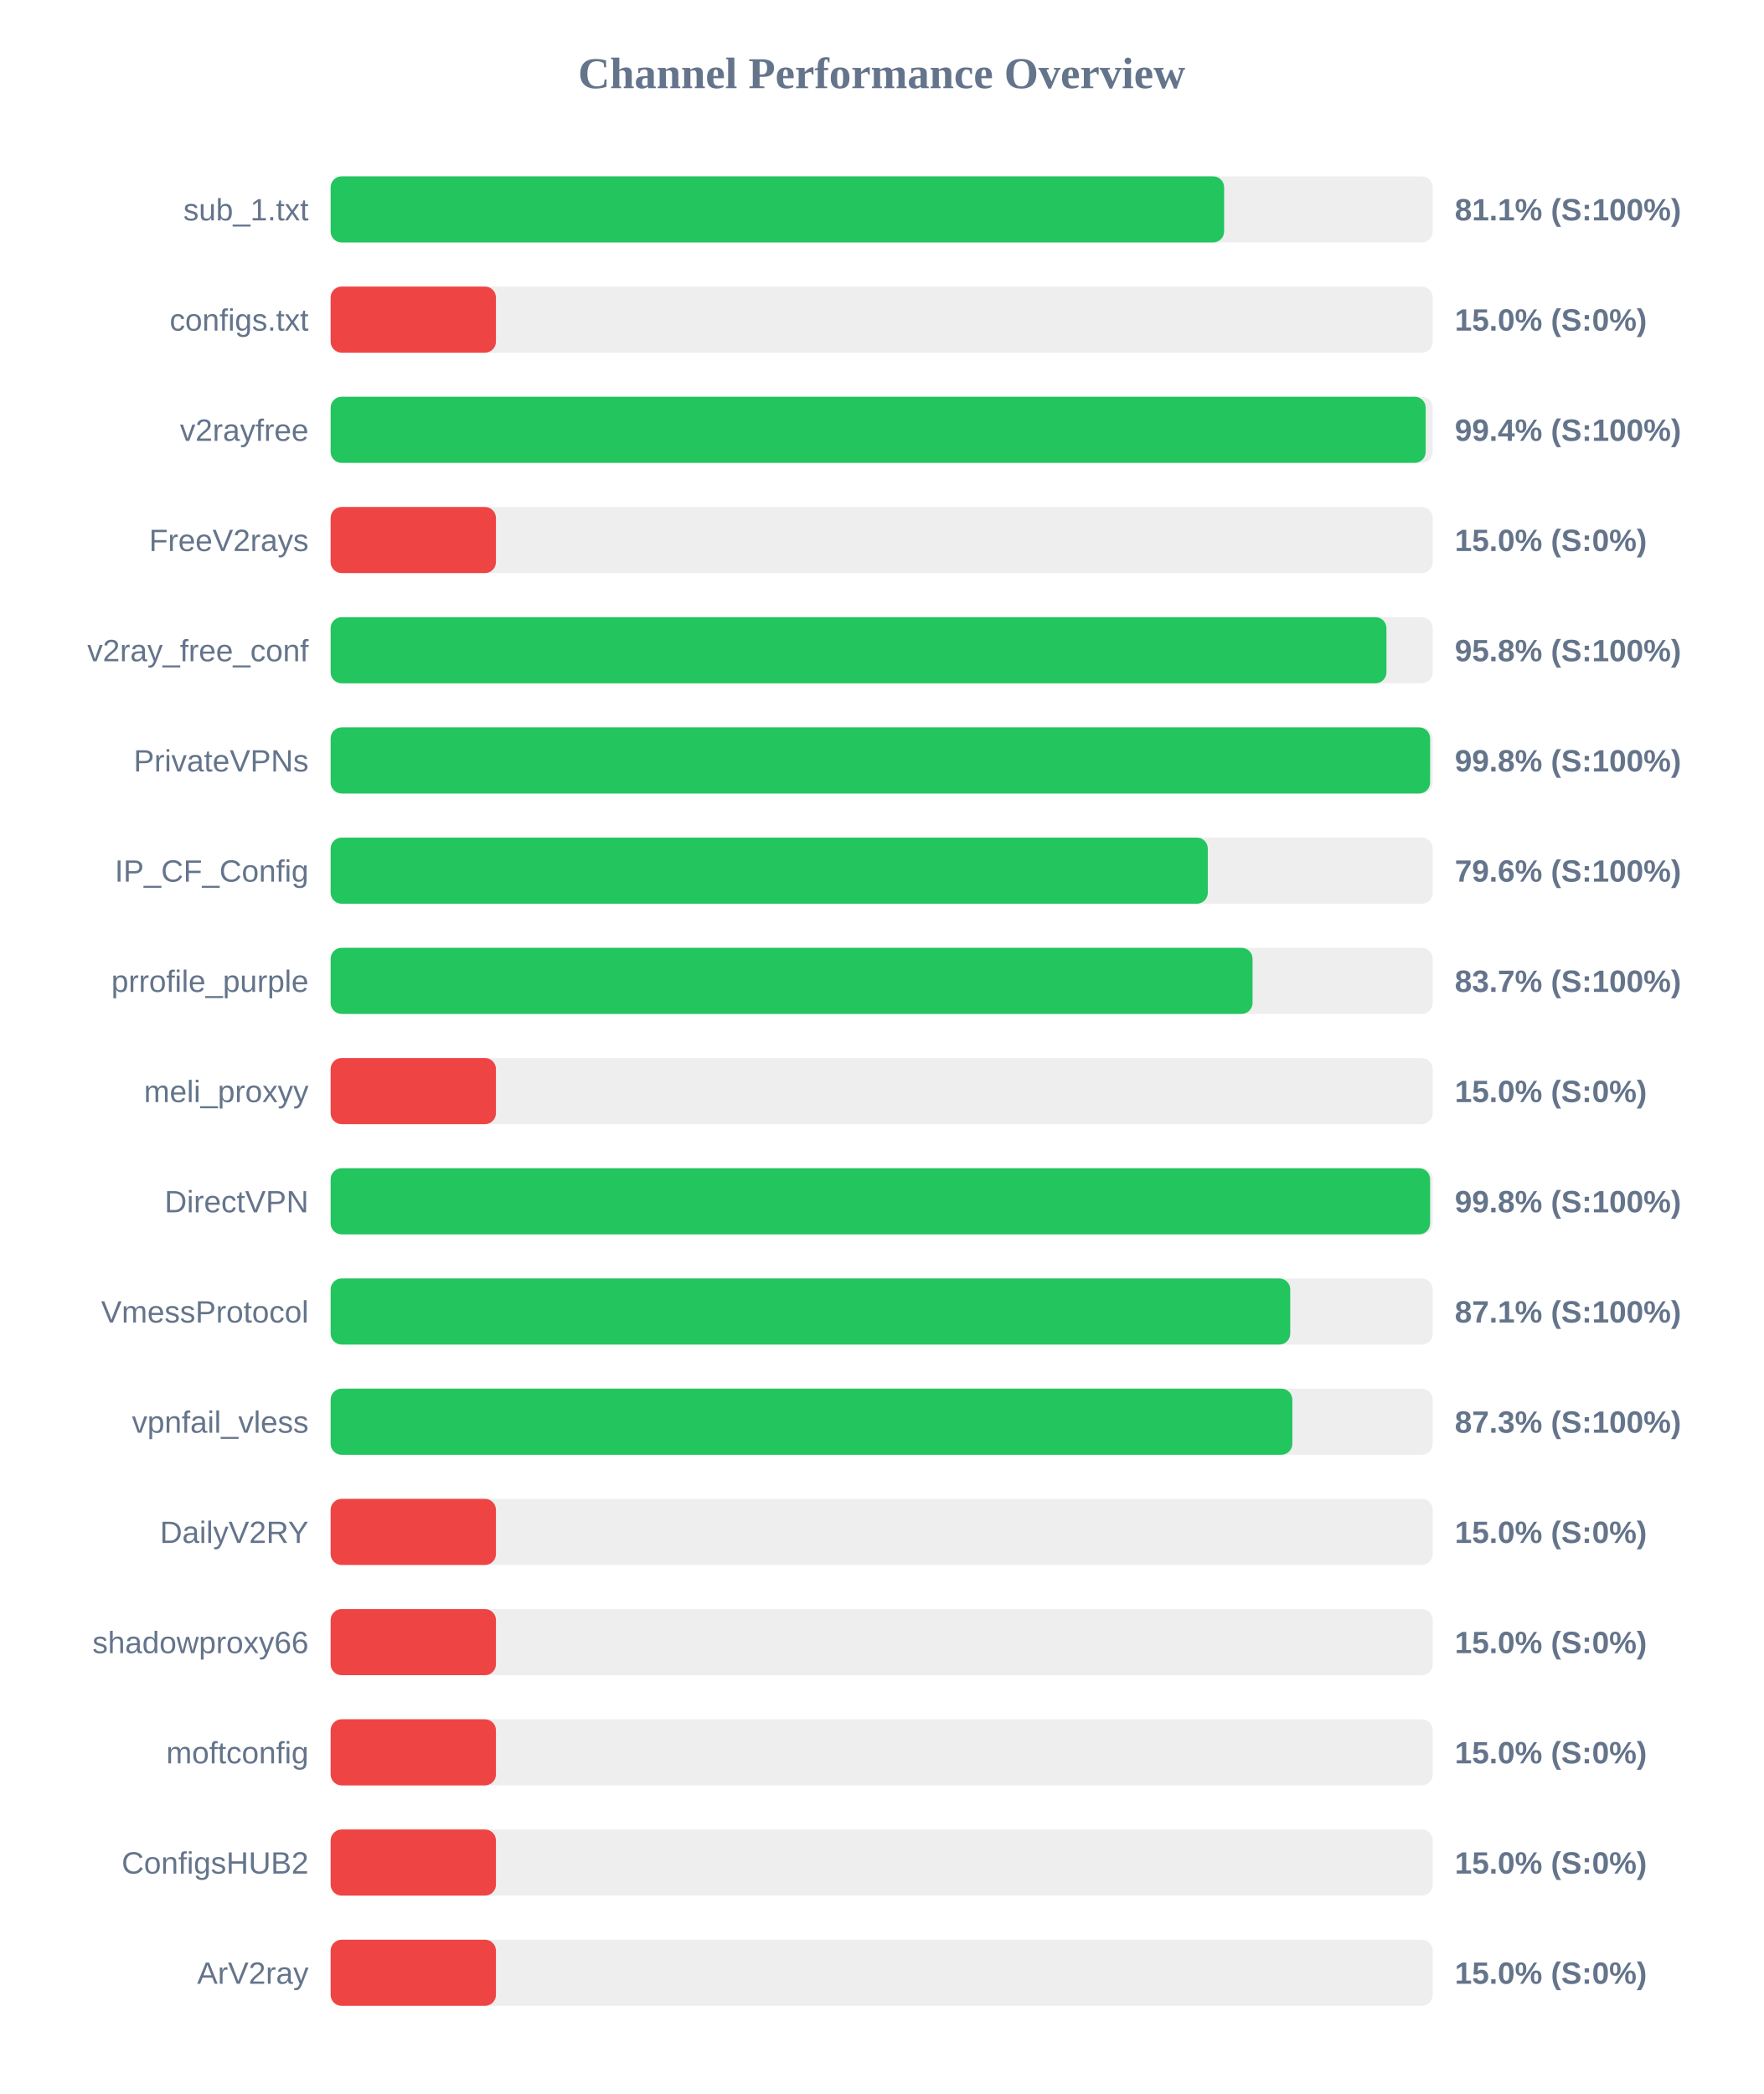
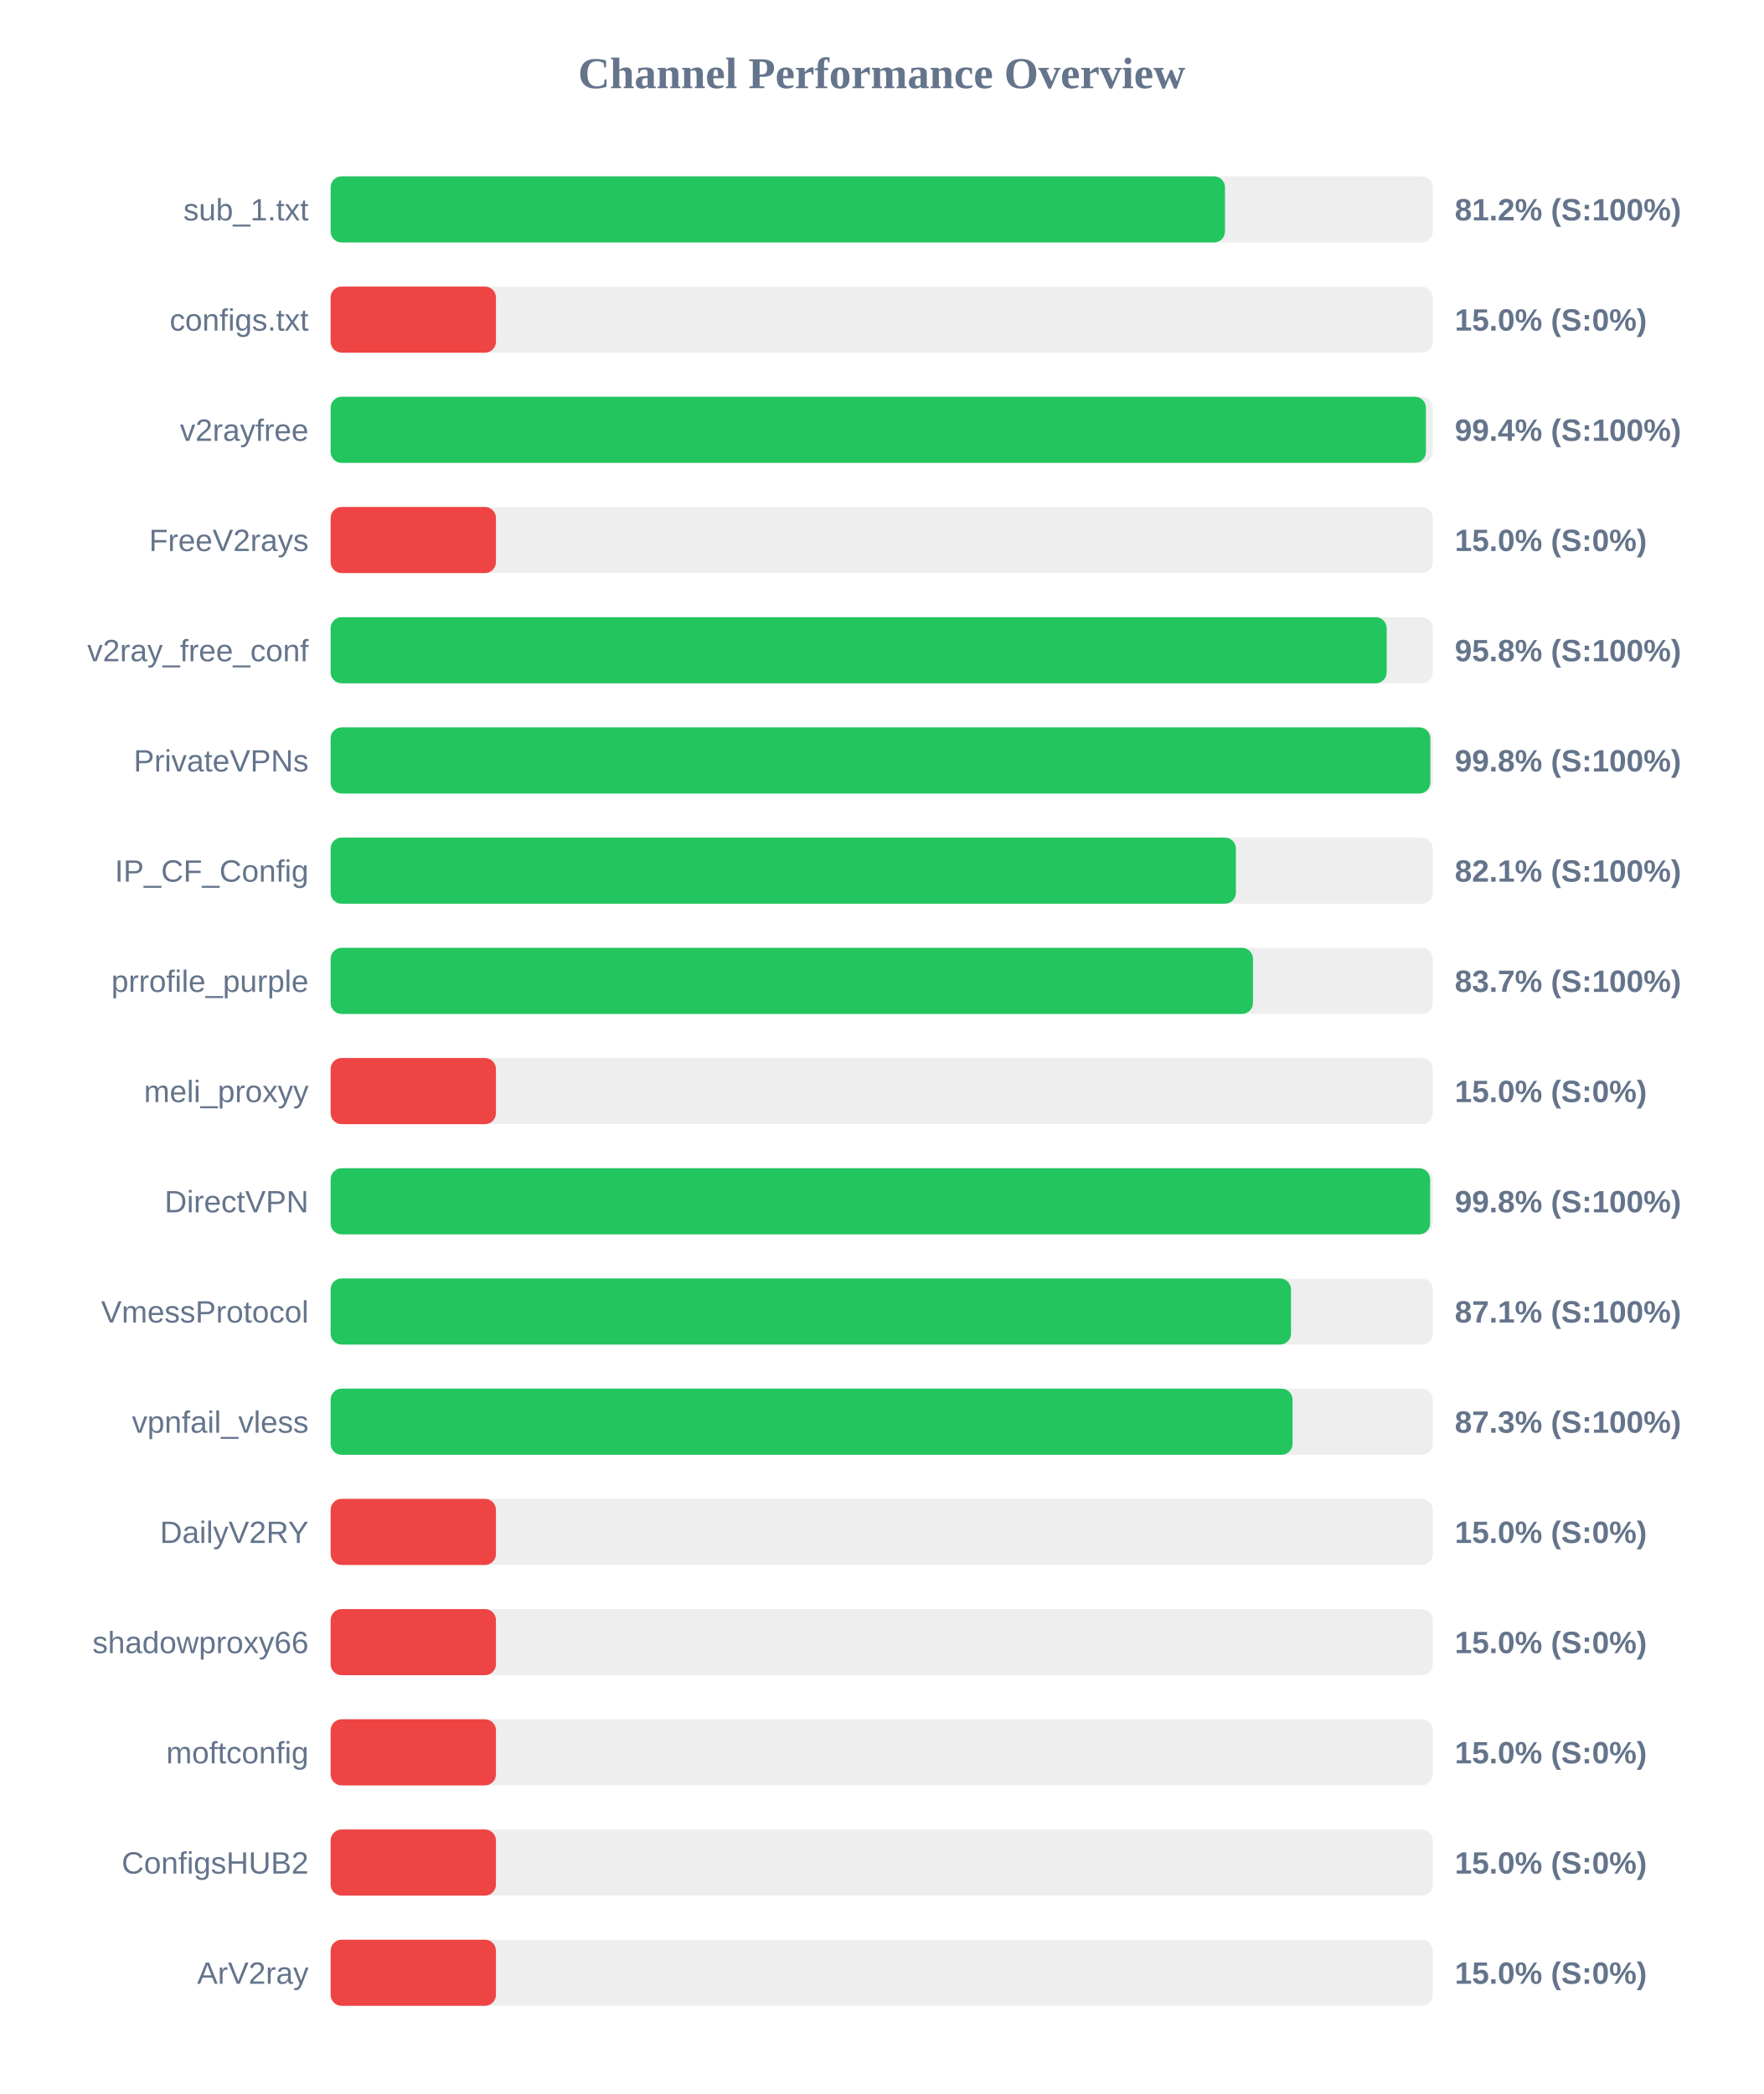
<svg xmlns="http://www.w3.org/2000/svg" width="800" height="950" version="1.1">
  <style>
        .row { font: 14px Arial; fill: #64748b; }
        .score { font: bold 14px Arial; fill: #64748b; }
    </style>
  <text x="400" y="40" text-anchor="middle" font-size="20px" font-weight="bold" fill="#64748b">Channel Performance Overview</text>
  <rect x="150" y="80" width="500" height="30" fill="#eee" rx="5" />
-   <rect x="150" y="80" width="405.35" height="30" fill="#22c55e" rx="5" />
+   <rect x="150" y="80" width="405.75" height="30" fill="#22c55e" rx="5" />
  <text x="140" y="100" text-anchor="end" class="row">sub_1.txt</text>
-   <text x="660" y="100" text-anchor="start" class="score">81.1% (S:100%)</text>
+   <text x="660" y="100" text-anchor="start" class="score">81.2% (S:100%)</text>
  <rect x="150" y="130" width="500" height="30" fill="#eee" rx="5" />
  <rect x="150" y="130" width="75.0" height="30" fill="#ef4444" rx="5" />
  <text x="140" y="150" text-anchor="end" class="row">configs.txt</text>
  <text x="660" y="150" text-anchor="start" class="score">15.0% (S:0%)</text>
  <rect x="150" y="180" width="500" height="30" fill="#eee" rx="5" />
-   <rect x="150" y="180" width="496.8" height="30" fill="#22c55e" rx="5" />
+   <rect x="150" y="180" width="496.9" height="30" fill="#22c55e" rx="5" />
  <text x="140" y="200" text-anchor="end" class="row">v2rayfree</text>
  <text x="660" y="200" text-anchor="start" class="score">99.4% (S:100%)</text>
  <rect x="150" y="230" width="500" height="30" fill="#eee" rx="5" />
  <rect x="150" y="230" width="75.0" height="30" fill="#ef4444" rx="5" />
  <text x="140" y="250" text-anchor="end" class="row">FreeV2rays</text>
  <text x="660" y="250" text-anchor="start" class="score">15.0% (S:0%)</text>
  <rect x="150" y="280" width="500" height="30" fill="#eee" rx="5" />
-   <rect x="150" y="280" width="479.0" height="30" fill="#22c55e" rx="5" />
+   <rect x="150" y="280" width="479.1" height="30" fill="#22c55e" rx="5" />
  <text x="140" y="300" text-anchor="end" class="row">v2ray_free_conf</text>
  <text x="660" y="300" text-anchor="start" class="score">95.8% (S:100%)</text>
  <rect x="150" y="330" width="500" height="30" fill="#eee" rx="5" />
-   <rect x="150" y="330" width="498.8" height="30" fill="#22c55e" rx="5" />
+   <rect x="150" y="330" width="498.9" height="30" fill="#22c55e" rx="5" />
  <text x="140" y="350" text-anchor="end" class="row">PrivateVPNs</text>
  <text x="660" y="350" text-anchor="start" class="score">99.8% (S:100%)</text>
  <rect x="150" y="380" width="500" height="30" fill="#eee" rx="5" />
-   <rect x="150" y="380" width="397.95" height="30" fill="#22c55e" rx="5" />
+   <rect x="150" y="380" width="410.7" height="30" fill="#22c55e" rx="5" />
  <text x="140" y="400" text-anchor="end" class="row">IP_CF_Config</text>
-   <text x="660" y="400" text-anchor="start" class="score">79.6% (S:100%)</text>
+   <text x="660" y="400" text-anchor="start" class="score">82.1% (S:100%)</text>
  <rect x="150" y="430" width="500" height="30" fill="#eee" rx="5" />
-   <rect x="150" y="430" width="418.25" height="30" fill="#22c55e" rx="5" />
+   <rect x="150" y="430" width="418.45" height="30" fill="#22c55e" rx="5" />
  <text x="140" y="450" text-anchor="end" class="row">prrofile_purple</text>
  <text x="660" y="450" text-anchor="start" class="score">83.7% (S:100%)</text>
  <rect x="150" y="480" width="500" height="30" fill="#eee" rx="5" />
  <rect x="150" y="480" width="75.0" height="30" fill="#ef4444" rx="5" />
  <text x="140" y="500" text-anchor="end" class="row">meli_proxyy</text>
  <text x="660" y="500" text-anchor="start" class="score">15.0% (S:0%)</text>
  <rect x="150" y="530" width="500" height="30" fill="#eee" rx="5" />
  <rect x="150" y="530" width="498.8" height="30" fill="#22c55e" rx="5" />
  <text x="140" y="550" text-anchor="end" class="row">DirectVPN</text>
  <text x="660" y="550" text-anchor="start" class="score">99.8% (S:100%)</text>
  <rect x="150" y="580" width="500" height="30" fill="#eee" rx="5" />
-   <rect x="150" y="580" width="435.35" height="30" fill="#22c55e" rx="5" />
+   <rect x="150" y="580" width="435.7" height="30" fill="#22c55e" rx="5" />
  <text x="140" y="600" text-anchor="end" class="row">VmessProtocol</text>
  <text x="660" y="600" text-anchor="start" class="score">87.1% (S:100%)</text>
  <rect x="150" y="630" width="500" height="30" fill="#eee" rx="5" />
-   <rect x="150" y="630" width="436.3" height="30" fill="#22c55e" rx="5" />
+   <rect x="150" y="630" width="436.4" height="30" fill="#22c55e" rx="5" />
  <text x="140" y="650" text-anchor="end" class="row">vpnfail_vless</text>
  <text x="660" y="650" text-anchor="start" class="score">87.3% (S:100%)</text>
  <rect x="150" y="680" width="500" height="30" fill="#eee" rx="5" />
  <rect x="150" y="680" width="75.0" height="30" fill="#ef4444" rx="5" />
  <text x="140" y="700" text-anchor="end" class="row">DailyV2RY</text>
  <text x="660" y="700" text-anchor="start" class="score">15.0% (S:0%)</text>
  <rect x="150" y="730" width="500" height="30" fill="#eee" rx="5" />
  <rect x="150" y="730" width="75.0" height="30" fill="#ef4444" rx="5" />
  <text x="140" y="750" text-anchor="end" class="row">shadowproxy66</text>
  <text x="660" y="750" text-anchor="start" class="score">15.0% (S:0%)</text>
  <rect x="150" y="780" width="500" height="30" fill="#eee" rx="5" />
  <rect x="150" y="780" width="75.0" height="30" fill="#ef4444" rx="5" />
  <text x="140" y="800" text-anchor="end" class="row">moftconfig</text>
  <text x="660" y="800" text-anchor="start" class="score">15.0% (S:0%)</text>
  <rect x="150" y="830" width="500" height="30" fill="#eee" rx="5" />
  <rect x="150" y="830" width="75.0" height="30" fill="#ef4444" rx="5" />
  <text x="140" y="850" text-anchor="end" class="row">ConfigsHUB2</text>
  <text x="660" y="850" text-anchor="start" class="score">15.0% (S:0%)</text>
  <rect x="150" y="880" width="500" height="30" fill="#eee" rx="5" />
  <rect x="150" y="880" width="75.0" height="30" fill="#ef4444" rx="5" />
  <text x="140" y="900" text-anchor="end" class="row">ArV2ray</text>
  <text x="660" y="900" text-anchor="start" class="score">15.0% (S:0%)</text>
</svg>
